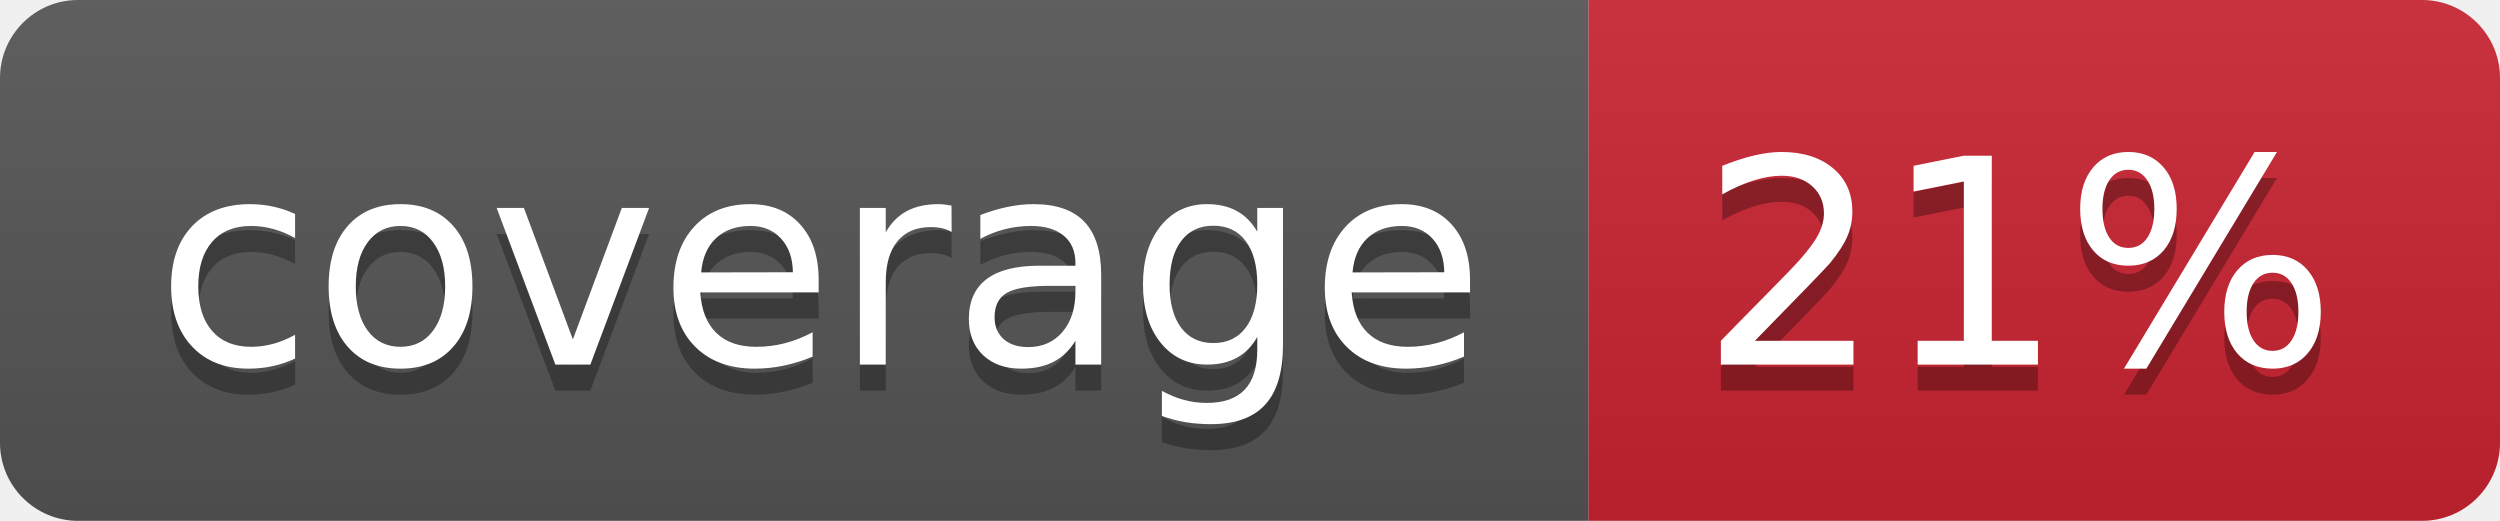
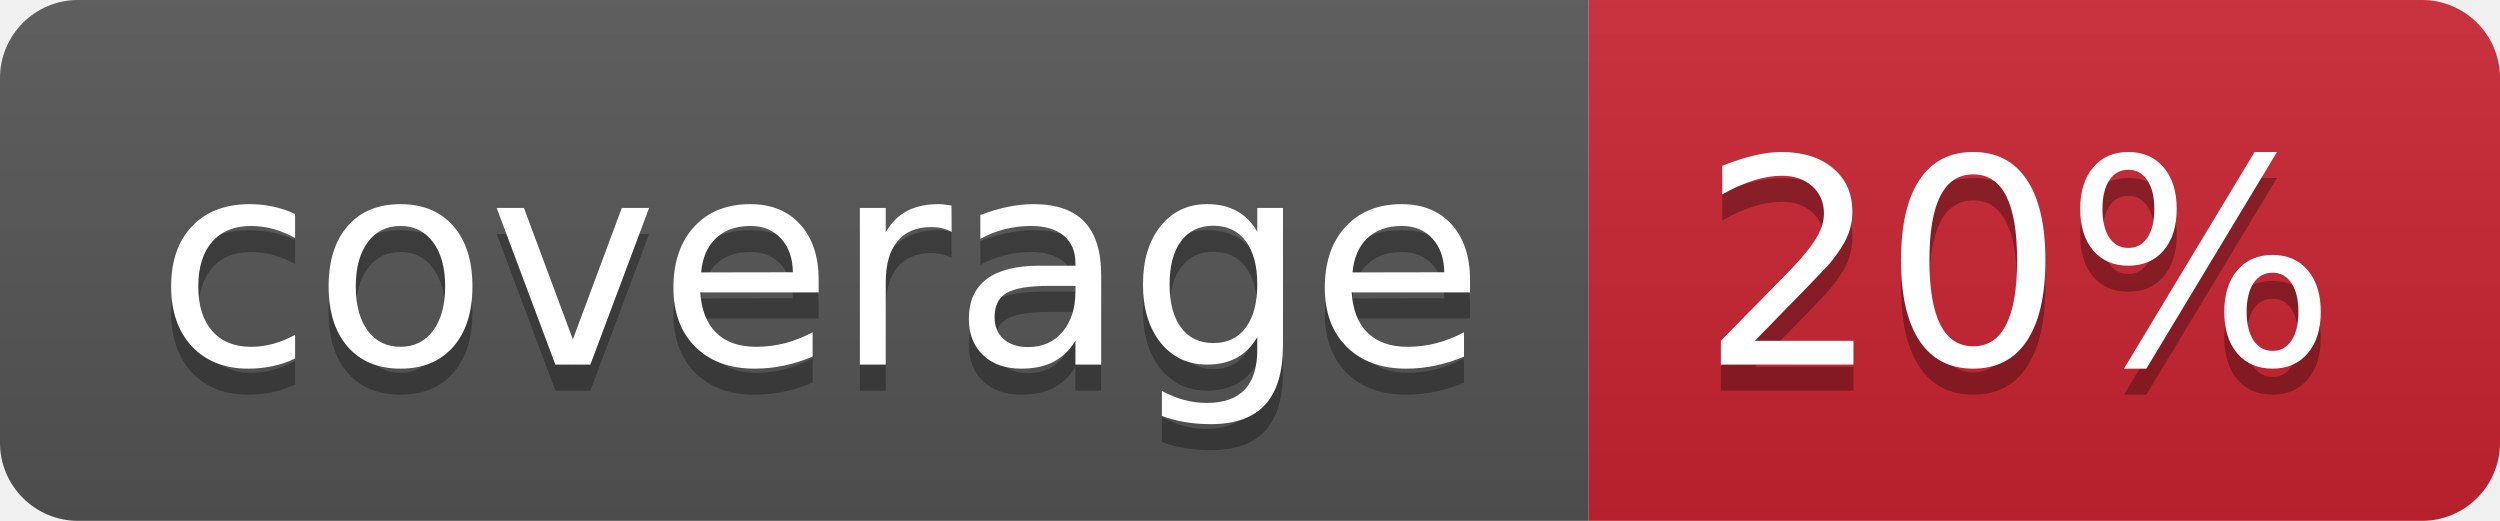
- <svg xmlns="http://www.w3.org/2000/svg" width="96" height="20" role="img" aria-label="coverage: 21%">
+ <svg xmlns="http://www.w3.org/2000/svg" width="96" height="20" role="img" aria-label="coverage: 20%">
  <linearGradient id="s" x2="0" y2="100%">
    <stop offset="0" stop-color="#bbb" stop-opacity=".1" />
    <stop offset="1" stop-opacity=".1" />
  </linearGradient>
  <clipPath id="r">
    <rect width="96" height="20" rx="3" fill="#fff" />
  </clipPath>
  <g clip-path="url(#r)">
    <rect width="61" height="20" fill="#555" />
    <rect x="61" width="35" height="20" fill="#cb2431" />
    <rect width="96" height="20" fill="url(#s)" />
  </g>
  <g fill="#fff" text-anchor="middle" font-family="Verdana,Geneva,DejaVu Sans,sans-serif" text-rendering="geometricPrecision" font-size="110">
    <text aria-hidden="true" x="315" y="150" fill="#010101" fill-opacity=".3" transform="scale(.1)" textLength="510">coverage</text>
    <text x="315" y="140" transform="scale(.1)" fill="#fff" textLength="510">coverage</text>
-     <text aria-hidden="true" x="775" y="150" fill="#010101" fill-opacity=".3" transform="scale(.1)" textLength="250">21%</text>
-     <text x="775" y="140" transform="scale(.1)" fill="#fff" textLength="250">21%</text>
+     <text aria-hidden="true" x="775" y="150" fill="#010101" fill-opacity=".3" transform="scale(.1)" textLength="250">20%</text>
+     <text x="775" y="140" transform="scale(.1)" fill="#fff" textLength="250">20%</text>
  </g>
</svg>
